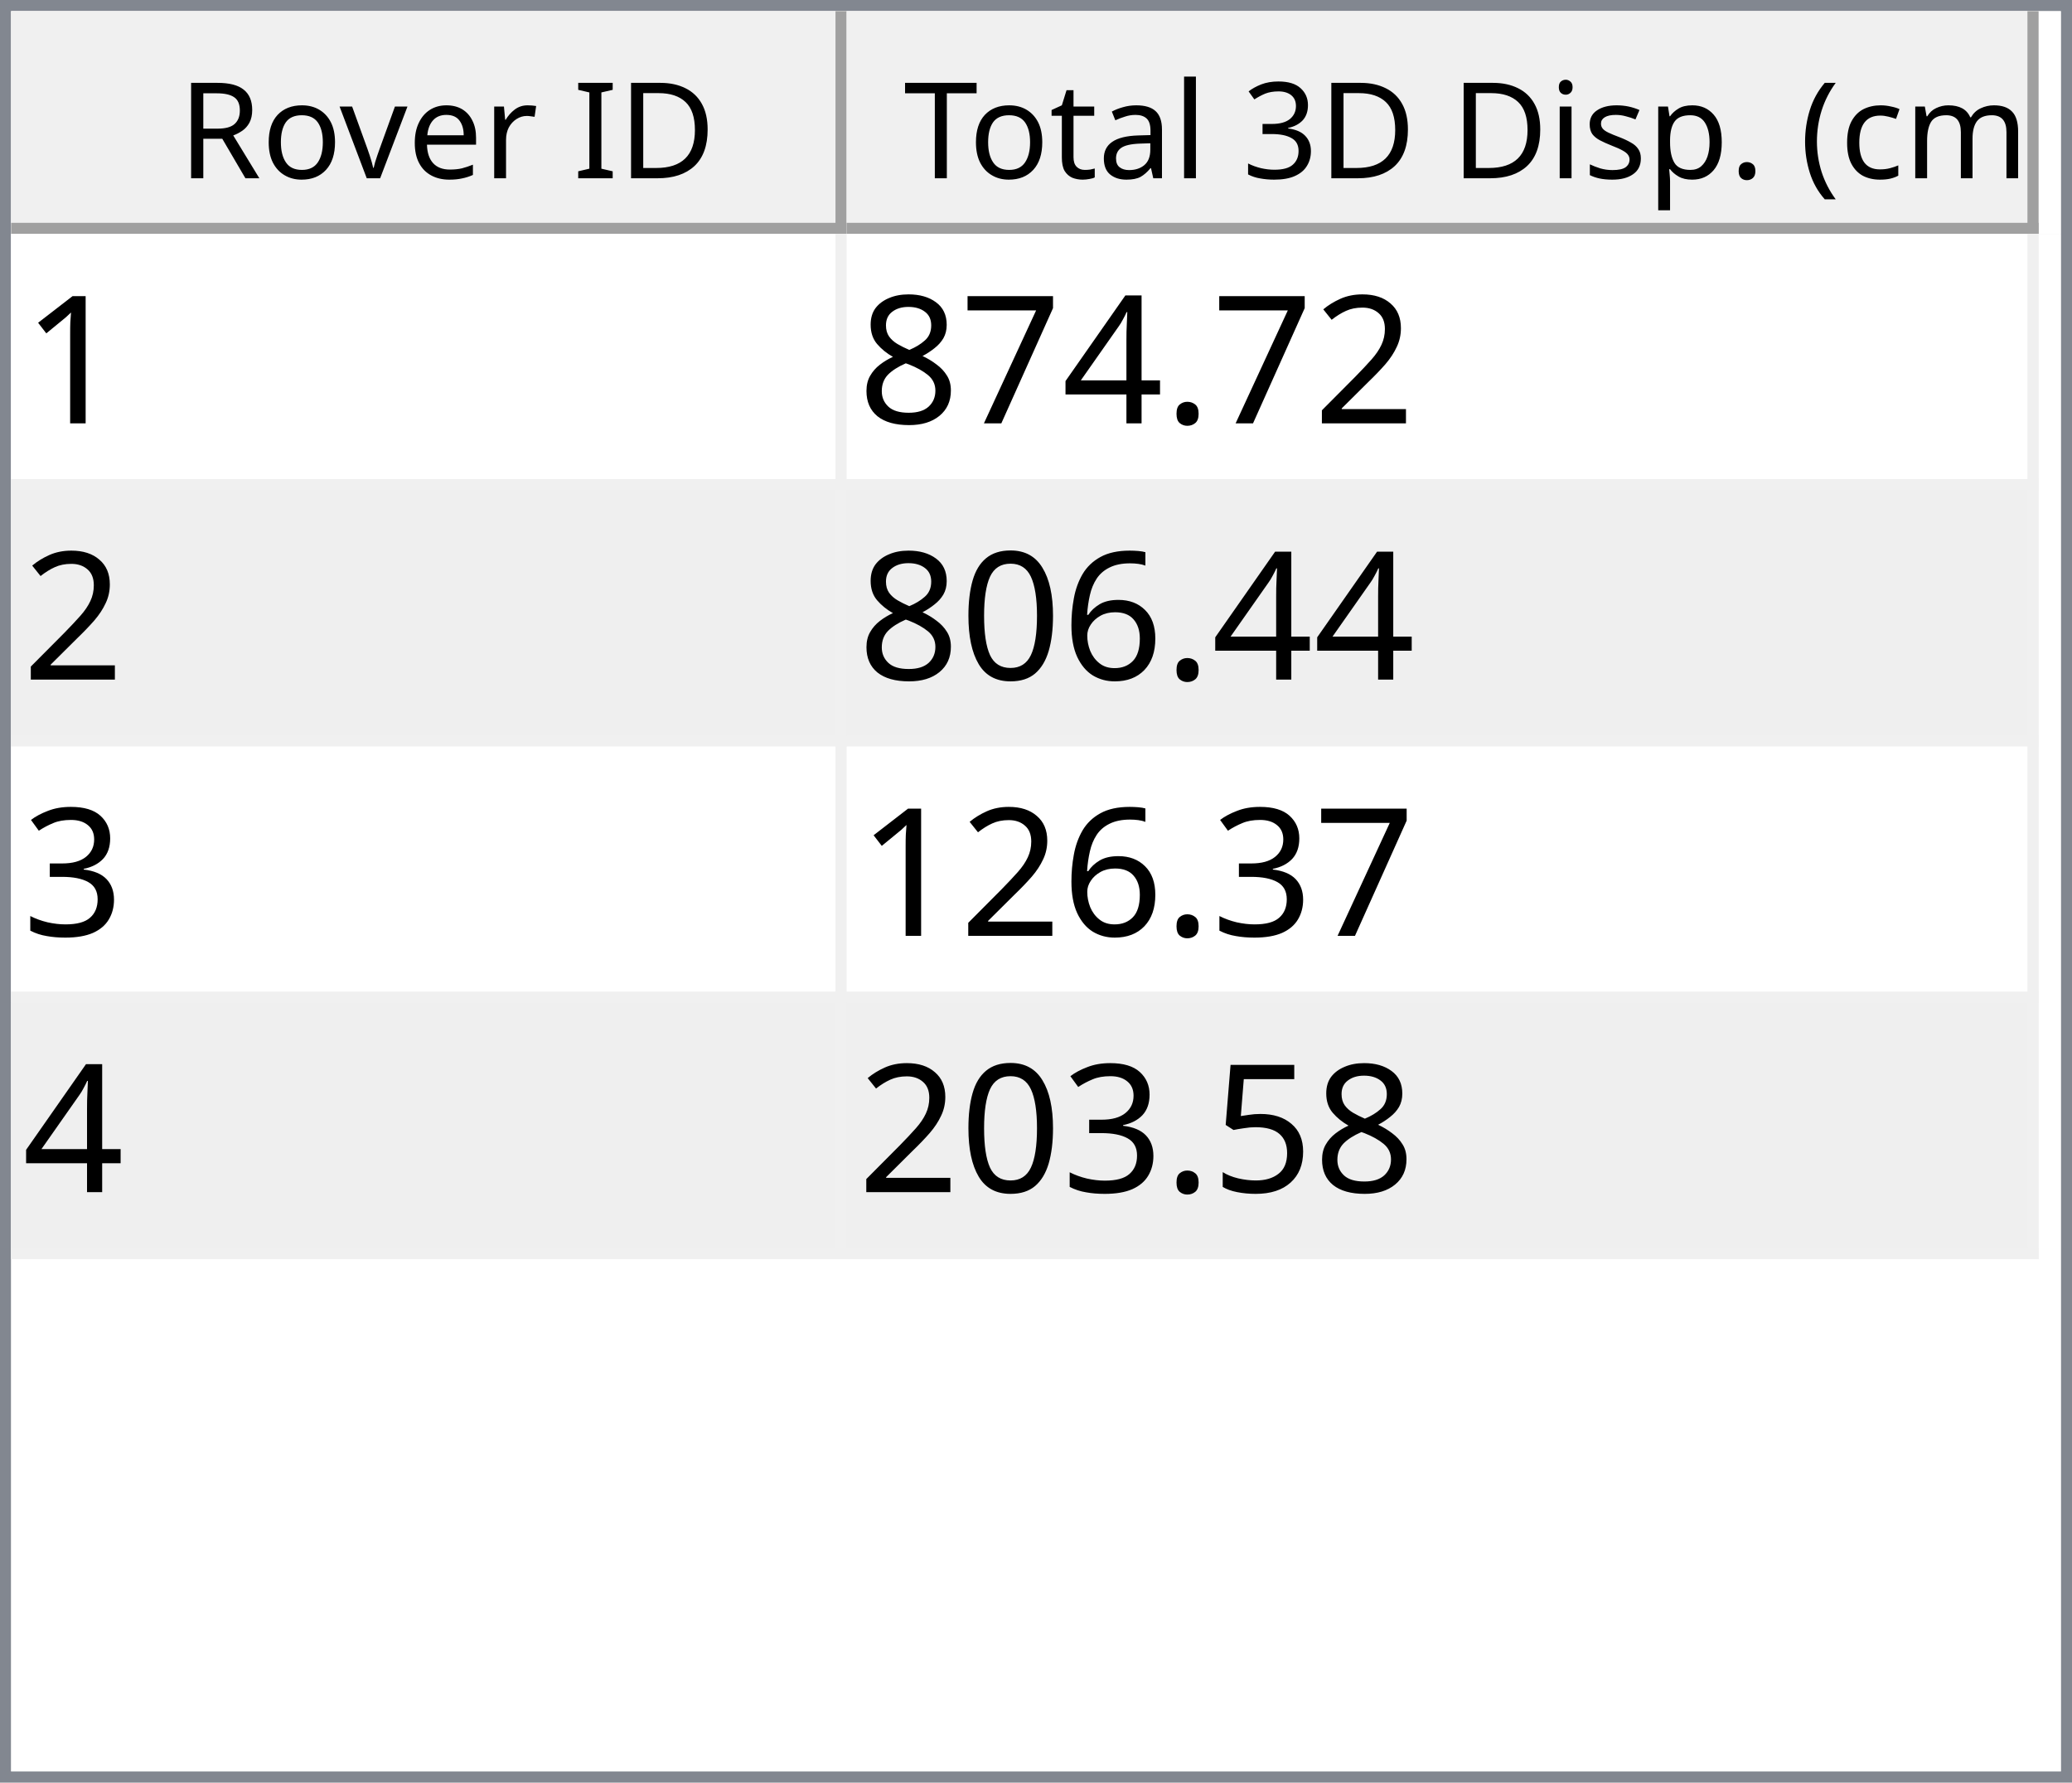
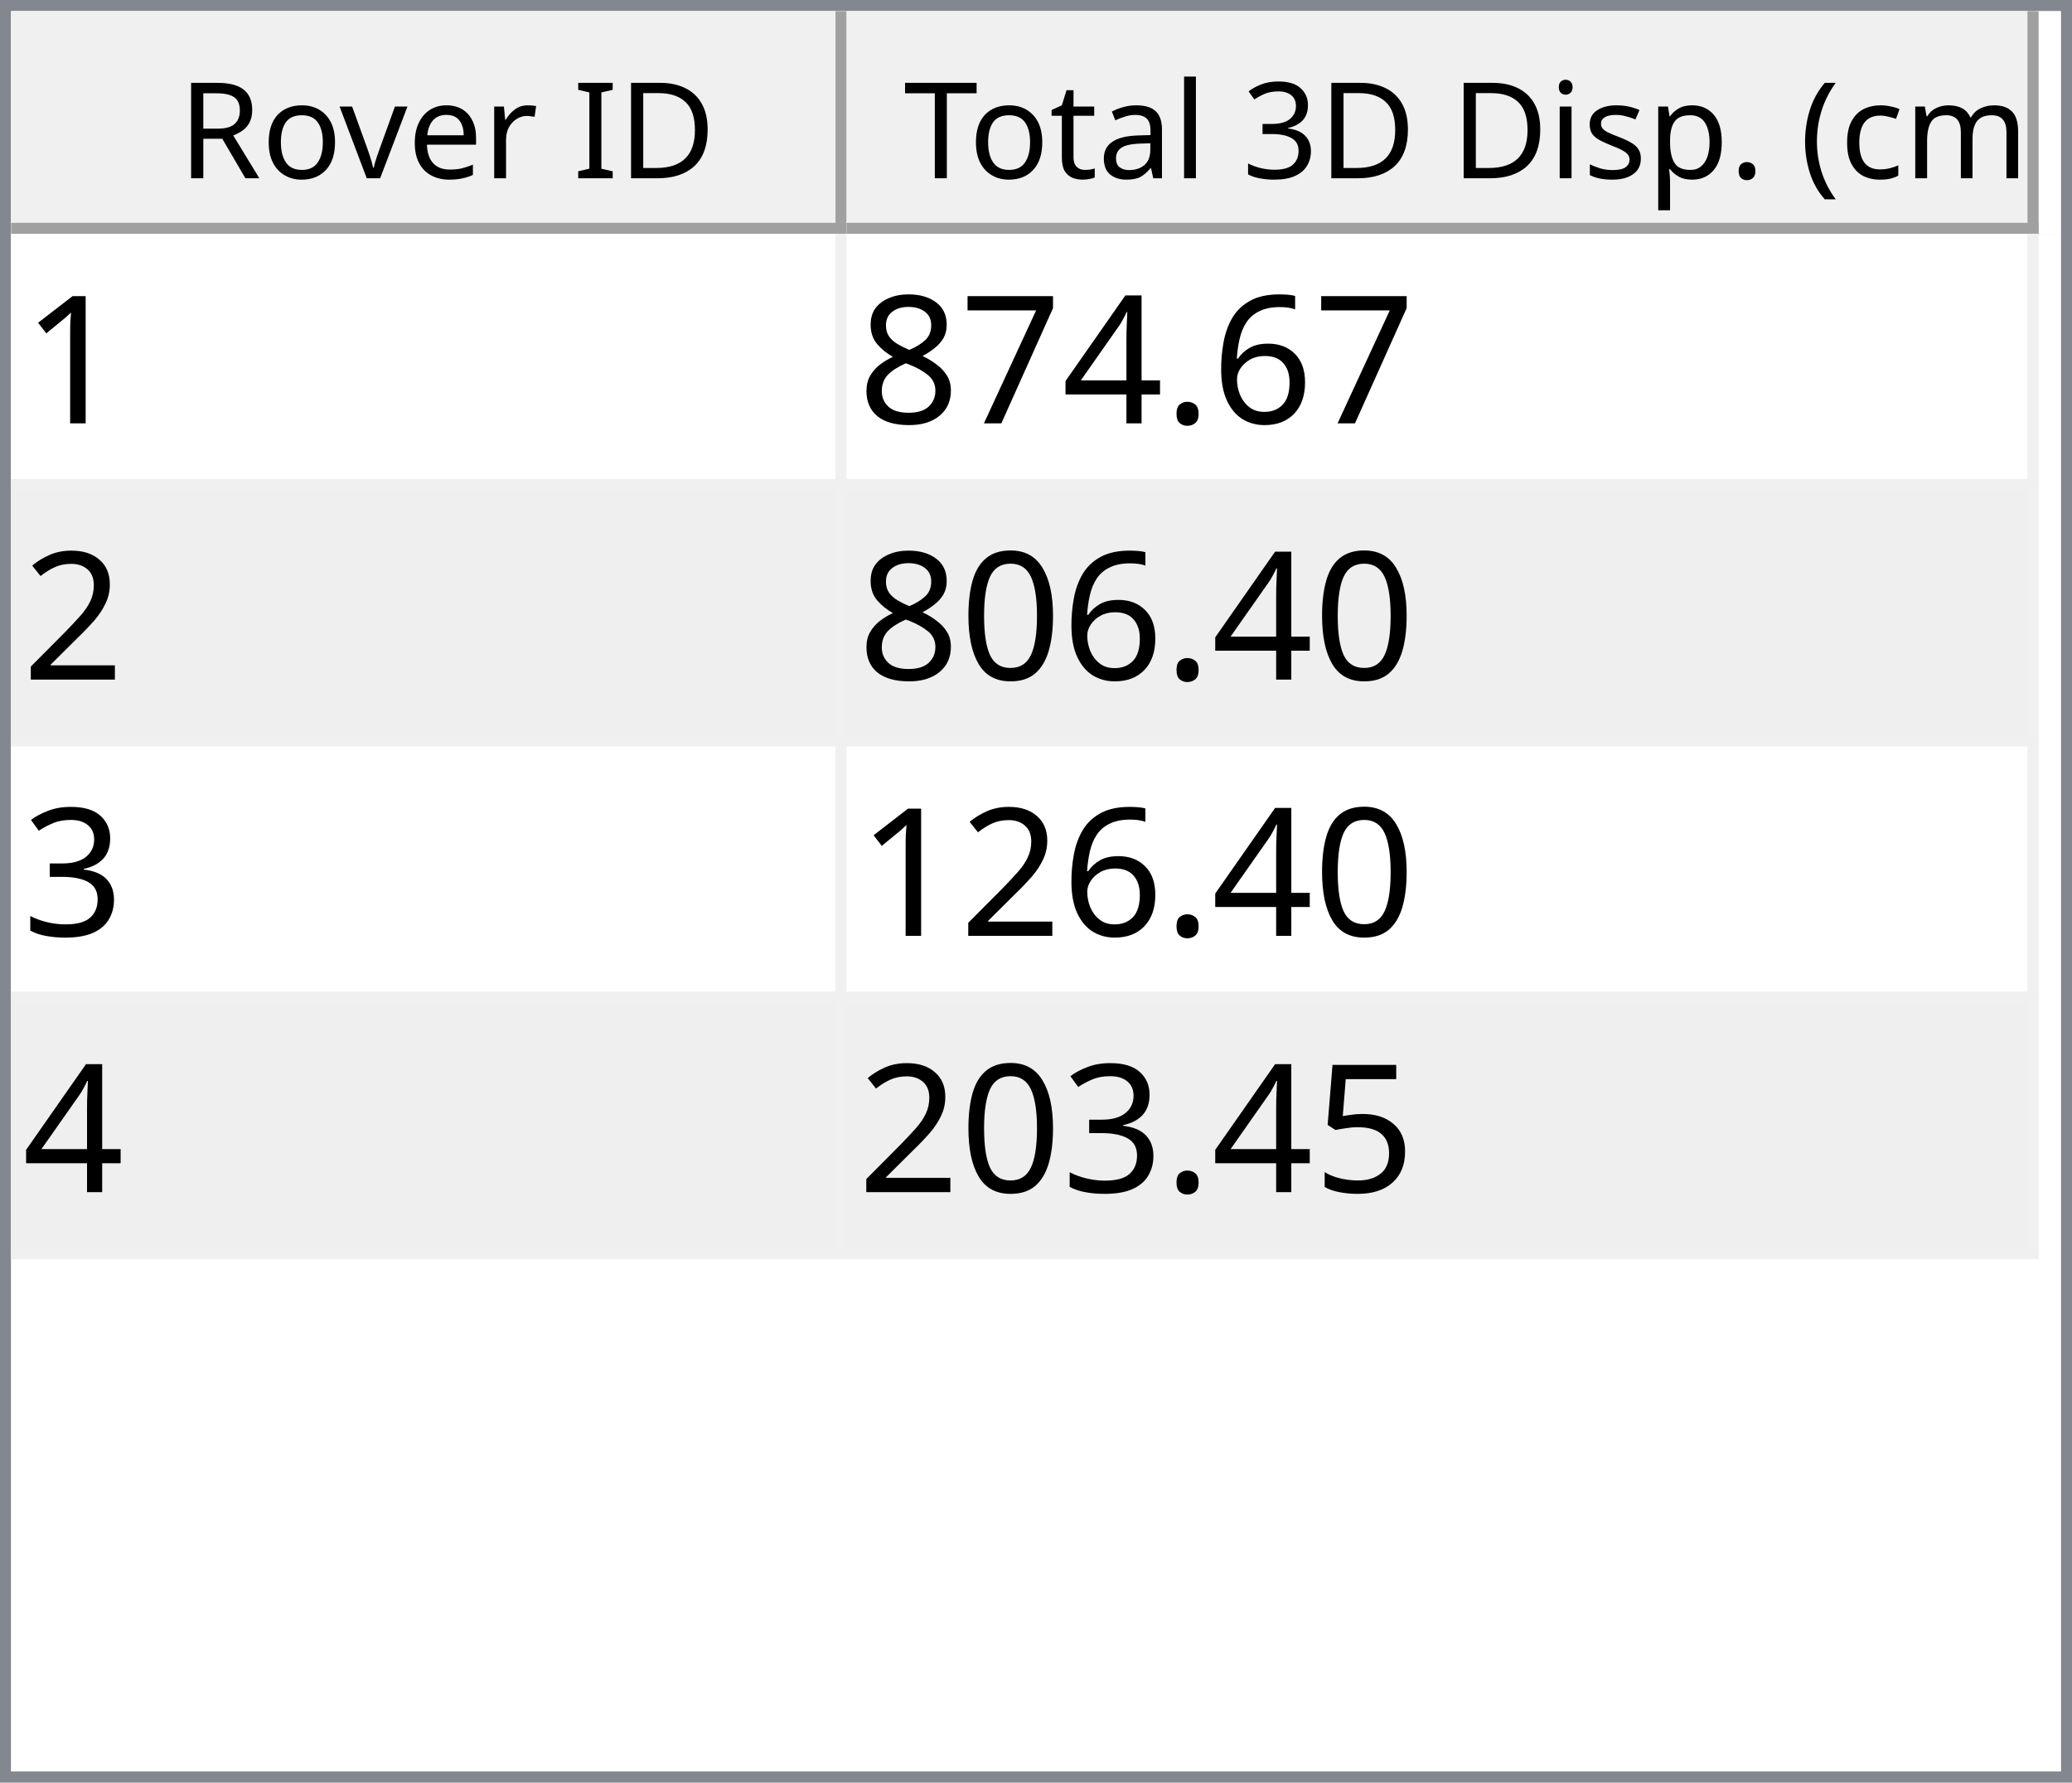
<svg xmlns="http://www.w3.org/2000/svg" style="fill-opacity:1; color-rendering:auto; color-interpolation:auto; text-rendering:auto; stroke:black; stroke-linecap:square; stroke-miterlimit:10; shape-rendering:auto; stroke-opacity:1; fill:black; stroke-dasharray:none; font-weight:normal; stroke-width:1; font-family:'Dialog'; font-style:normal; stroke-linejoin:miter; font-size:12px; stroke-dashoffset:0; image-rendering:auto;" width="186" height="160">
  <defs id="genericDefs" />
  <g>
    <defs id="defs1">
      <clipPath clipPathUnits="userSpaceOnUse" id="clipPath1">
        <path d="M0 0 L186 0 L186 160 L0 160 L0 0 Z" />
      </clipPath>
      <clipPath clipPathUnits="userSpaceOnUse" id="clipPath2">
        <path d="M0 0 L0 160 L186 160 L186 0 Z" />
      </clipPath>
      <clipPath clipPathUnits="userSpaceOnUse" id="clipPath3">
        <path d="M0 0 L0 20 L184 20 L184 0 Z" />
      </clipPath>
      <clipPath clipPathUnits="userSpaceOnUse" id="clipPath4">
        <path d="M0 0 L0 20 L75 20 L75 0 Z" />
      </clipPath>
      <clipPath clipPathUnits="userSpaceOnUse" id="clipPath5">
        <path d="M1 1 L1 19 L74 19 L74 1 Z" />
      </clipPath>
      <clipPath clipPathUnits="userSpaceOnUse" id="clipPath6">
        <path d="M0 0 L0 18 L73 18 L73 0 Z" />
      </clipPath>
      <clipPath clipPathUnits="userSpaceOnUse" id="clipPath7">
        <path d="M-0.5 -0.5 L-0.5 19.5 L74.5 19.5 L74.5 -0.5 Z" />
      </clipPath>
      <clipPath clipPathUnits="userSpaceOnUse" id="clipPath8">
        <path d="M0 0 L0 20 L107 20 L107 0 Z" />
      </clipPath>
      <clipPath clipPathUnits="userSpaceOnUse" id="clipPath9">
        <path d="M1 1 L1 19 L106 19 L106 1 Z" />
      </clipPath>
      <clipPath clipPathUnits="userSpaceOnUse" id="clipPath10">
        <path d="M0 0 L0 18 L105 18 L105 0 Z" />
      </clipPath>
      <clipPath clipPathUnits="userSpaceOnUse" id="clipPath11">
        <path d="M-0.5 -0.5 L-0.5 19.5 L106.5 19.5 L106.5 -0.5 Z" />
      </clipPath>
      <clipPath clipPathUnits="userSpaceOnUse" id="clipPath12">
        <path d="M0 0 L0 138 L184 138 L184 0 Z" />
      </clipPath>
      <clipPath clipPathUnits="userSpaceOnUse" id="clipPath13">
        <path d="M0 0 L0 92 L182 92 L182 0 Z" />
      </clipPath>
      <clipPath clipPathUnits="userSpaceOnUse" id="clipPath14">
        <path d="M-0.5 -0.5 L-0.5 91.5 L181.5 91.5 L181.5 -0.5 Z" />
      </clipPath>
      <clipPath clipPathUnits="userSpaceOnUse" id="clipPath15">
        <path d="M0 0 L0 22 L74 22 L74 0 Z" />
      </clipPath>
      <clipPath clipPathUnits="userSpaceOnUse" id="clipPath16">
        <path d="M0 0 L0 22 L106 22 L106 0 Z" />
      </clipPath>
      <font horiz-adv-x="64.551" id="font1">
        <font-face ascent="107.91" descent="25.098" units-per-em="100" style="font-style:normal; font-family:Segoe UI; font-weight:normal;" />
        <missing-glyph horiz-adv-x="64.551" d="M8.109 0 L8.109 68.266 L56.453 68.266 L56.453 0 L8.109 0 ZM15.328 7.234 L49.219 7.234 L49.219 61.031 L15.328 61.031 L15.328 7.234 Z" />
        <glyph unicode="D" horiz-adv-x="70.117" d="M9.188 0 L9.188 70.016 L28.516 70.016 Q65.531 70.016 65.531 35.891 Q65.531 19.672 55.25 9.836 Q44.969 0 27.734 0 L9.188 0 ZM17.391 62.594 L17.391 7.422 L27.828 7.422 Q41.609 7.422 49.273 14.797 Q56.938 22.172 56.938 35.688 Q56.938 62.594 28.328 62.594 L17.391 62.594 Z" />
        <glyph unicode="I" horiz-adv-x="26.611" d="M17.391 0 L9.188 0 L9.188 70.016 L17.391 70.016 L17.391 0 Z" />
        <glyph unicode=" " horiz-adv-x="27.393" d="" />
        <glyph unicode="r" horiz-adv-x="34.766" d="M34.188 41.891 Q32.078 43.5 28.125 43.5 Q23 43.5 19.555 38.672 Q16.109 33.844 16.109 25.484 L16.109 0 L8.109 0 L8.109 50 L16.109 50 L16.109 39.703 L16.312 39.703 Q18.016 44.969 21.531 47.922 Q25.047 50.875 29.391 50.875 Q32.516 50.875 34.188 50.203 L34.188 41.891 Z" />
        <glyph unicode="e" horiz-adv-x="52.295" d="M48.297 23 L12.984 23 Q13.188 14.656 17.484 10.109 Q21.781 5.562 29.297 5.562 Q37.75 5.562 44.828 11.141 L44.828 3.609 Q38.234 -1.172 27.391 -1.172 Q16.797 -1.172 10.742 5.641 Q4.688 12.453 4.688 24.812 Q4.688 36.469 11.305 43.82 Q17.922 51.172 27.734 51.172 Q37.547 51.172 42.922 44.828 Q48.297 38.484 48.297 27.203 L48.297 23 ZM40.094 29.781 Q40.047 36.719 36.75 40.578 Q33.453 44.438 27.594 44.438 Q21.922 44.438 17.969 40.383 Q14.016 36.328 13.094 29.781 L40.094 29.781 Z" />
        <glyph unicode="v" horiz-adv-x="47.9" d="M47.406 50 L27.484 0 L19.625 0 L0.688 50 L9.469 50 L22.172 13.672 Q23.578 9.672 23.922 6.688 L24.125 6.688 Q24.609 10.453 25.688 13.484 L38.969 50 L47.406 50 Z" />
        <glyph unicode="o" horiz-adv-x="58.594" d="M29 -1.172 Q17.922 -1.172 11.305 5.836 Q4.688 12.844 4.688 24.422 Q4.688 37.016 11.57 44.094 Q18.453 51.172 30.172 51.172 Q41.359 51.172 47.633 44.289 Q53.906 37.406 53.906 25.203 Q53.906 13.234 47.141 6.031 Q40.375 -1.172 29 -1.172 ZM29.594 44.438 Q21.875 44.438 17.383 39.188 Q12.891 33.938 12.891 24.703 Q12.891 15.828 17.43 10.695 Q21.969 5.562 29.594 5.562 Q37.359 5.562 41.531 10.594 Q45.703 15.625 45.703 24.906 Q45.703 34.281 41.531 39.359 Q37.359 44.438 29.594 44.438 Z" />
        <glyph unicode="R" horiz-adv-x="59.814" d="M59.375 0 L49.609 0 L37.891 19.625 Q36.281 22.359 34.766 24.289 Q33.25 26.219 31.664 27.438 Q30.078 28.656 28.25 29.219 Q26.422 29.781 24.125 29.781 L17.391 29.781 L17.391 0 L9.188 0 L9.188 70.016 L30.078 70.016 Q34.672 70.016 38.555 68.867 Q42.438 67.719 45.289 65.375 Q48.141 63.031 49.758 59.547 Q51.375 56.062 51.375 51.375 Q51.375 47.703 50.273 44.656 Q49.172 41.609 47.148 39.211 Q45.125 36.812 42.266 35.133 Q39.406 33.453 35.844 32.516 L35.844 32.328 Q37.594 31.547 38.891 30.547 Q40.188 29.547 41.359 28.18 Q42.531 26.812 43.68 25.078 Q44.828 23.344 46.234 21.047 L59.375 0 ZM17.391 62.594 L17.391 37.203 L28.516 37.203 Q31.594 37.203 34.203 38.133 Q36.812 39.062 38.719 40.797 Q40.625 42.531 41.703 45.047 Q42.781 47.562 42.781 50.688 Q42.781 56.297 39.141 59.445 Q35.5 62.594 28.609 62.594 L17.391 62.594 Z" />
        <glyph unicode=")" horiz-adv-x="30.176" d="M8.297 -15.922 L1.172 -15.922 Q16.406 2.344 16.406 26.812 Q16.406 51.469 1.078 70.016 L8.297 70.016 Q23.531 52.156 23.531 26.703 Q23.531 1.375 8.297 -15.922 Z" />
        <glyph unicode="m" horiz-adv-x="86.133" d="M79.109 0 L71.094 0 L71.094 28.719 Q71.094 37.016 68.531 40.727 Q65.969 44.438 59.906 44.438 Q54.781 44.438 51.195 39.75 Q47.609 35.062 47.609 28.516 L47.609 0 L39.594 0 L39.594 29.688 Q39.594 44.438 28.219 44.438 Q22.953 44.438 19.531 40.016 Q16.109 35.594 16.109 28.516 L16.109 0 L8.109 0 L8.109 50 L16.109 50 L16.109 42.094 L16.312 42.094 Q21.625 51.172 31.844 51.172 Q36.969 51.172 40.773 48.312 Q44.578 45.453 46 40.828 Q51.562 51.172 62.594 51.172 Q79.109 51.172 79.109 30.812 L79.109 0 Z" />
        <glyph unicode="c" horiz-adv-x="46.191" d="M42.188 2.297 Q36.422 -1.172 28.516 -1.172 Q17.828 -1.172 11.258 5.789 Q4.688 12.75 4.688 23.828 Q4.688 36.188 11.766 43.68 Q18.844 51.172 30.672 51.172 Q37.25 51.172 42.281 48.734 L42.281 40.531 Q36.719 44.438 30.375 44.438 Q22.703 44.438 17.797 38.945 Q12.891 33.453 12.891 24.516 Q12.891 15.719 17.508 10.641 Q22.125 5.562 29.891 5.562 Q36.422 5.562 42.188 9.906 L42.188 2.297 Z" />
        <glyph unicode="(" horiz-adv-x="30.176" d="M29.109 -15.922 L21.969 -15.922 Q6.844 1.375 6.844 26.703 Q6.844 52.156 21.969 70.016 L29.203 70.016 Q13.875 51.469 13.875 26.812 Q13.875 2.344 29.109 -15.922 Z" />
        <glyph unicode="." horiz-adv-x="21.68" d="M10.891 -1.078 Q8.641 -1.078 7.055 0.539 Q5.469 2.156 5.469 4.391 Q5.469 6.641 7.055 8.273 Q8.641 9.906 10.891 9.906 Q13.188 9.906 14.797 8.273 Q16.406 6.641 16.406 4.391 Q16.406 2.156 14.797 0.539 Q13.188 -1.078 10.891 -1.078 Z" />
        <glyph unicode="p" horiz-adv-x="58.789" d="M16.312 7.234 L16.109 7.234 L16.109 -23 L8.109 -23 L8.109 50 L16.109 50 L16.109 41.219 L16.312 41.219 Q22.219 51.172 33.594 51.172 Q43.266 51.172 48.688 44.461 Q54.109 37.75 54.109 26.469 Q54.109 13.922 48 6.375 Q41.891 -1.172 31.297 -1.172 Q21.578 -1.172 16.312 7.234 ZM16.109 27.391 L16.109 20.406 Q16.109 14.203 20.141 9.883 Q24.172 5.562 30.375 5.562 Q37.641 5.562 41.773 11.133 Q45.906 16.703 45.906 26.609 Q45.906 34.969 42.047 39.703 Q38.188 44.438 31.594 44.438 Q24.609 44.438 20.359 39.578 Q16.109 34.719 16.109 27.391 Z" />
        <glyph unicode="s" horiz-adv-x="42.432" d="M5.078 1.812 L5.078 10.406 Q11.625 5.562 19.484 5.562 Q30.031 5.562 30.031 12.594 Q30.031 14.594 29.125 15.992 Q28.219 17.391 26.68 18.461 Q25.141 19.531 23.07 20.383 Q21 21.234 18.609 22.172 Q15.281 23.484 12.766 24.828 Q10.25 26.172 8.57 27.859 Q6.891 29.547 6.031 31.695 Q5.172 33.844 5.172 36.719 Q5.172 40.234 6.789 42.945 Q8.406 45.656 11.086 47.484 Q13.766 49.312 17.211 50.242 Q20.656 51.172 24.312 51.172 Q30.812 51.172 35.938 48.922 L35.938 40.828 Q30.422 44.438 23.25 44.438 Q21 44.438 19.195 43.922 Q17.391 43.406 16.094 42.477 Q14.797 41.547 14.086 40.258 Q13.375 38.969 13.375 37.406 Q13.375 35.453 14.086 34.133 Q14.797 32.812 16.164 31.789 Q17.531 30.766 19.484 29.938 Q21.438 29.109 23.922 28.125 Q27.25 26.859 29.883 25.516 Q32.516 24.172 34.375 22.484 Q36.234 20.797 37.234 18.602 Q38.234 16.406 38.234 13.375 Q38.234 9.672 36.602 6.938 Q34.969 4.203 32.234 2.398 Q29.5 0.594 25.93 -0.289 Q22.359 -1.172 18.453 -1.172 Q10.75 -1.172 5.078 1.812 Z" />
        <glyph unicode="i" horiz-adv-x="24.219" d="M12.203 62.703 Q10.062 62.703 8.547 64.164 Q7.031 65.625 7.031 67.875 Q7.031 70.125 8.547 71.609 Q10.062 73.094 12.203 73.094 Q14.406 73.094 15.945 71.609 Q17.484 70.125 17.484 67.875 Q17.484 65.719 15.945 64.211 Q14.406 62.703 12.203 62.703 ZM16.109 0 L8.109 0 L8.109 50 L16.109 50 L16.109 0 Z" />
        <glyph unicode="3" horiz-adv-x="53.906" d="M46.531 19.828 Q46.531 15.094 44.75 11.211 Q42.969 7.328 39.719 4.57 Q36.469 1.812 31.93 0.297 Q27.391 -1.219 21.922 -1.219 Q11.922 -1.219 6 2.594 L6 11.188 Q13.094 5.609 22.219 5.609 Q25.875 5.609 28.828 6.539 Q31.781 7.469 33.906 9.227 Q36.031 10.984 37.18 13.477 Q38.328 15.969 38.328 19.094 Q38.328 32.812 18.797 32.812 L12.984 32.812 L12.984 39.594 L18.5 39.594 Q35.797 39.594 35.797 52.484 Q35.797 64.406 22.609 64.406 Q15.188 64.406 8.688 59.422 L8.688 67.188 Q15.375 71.188 24.609 71.188 Q29 71.188 32.57 69.969 Q36.141 68.75 38.68 66.555 Q41.219 64.359 42.609 61.281 Q44 58.203 44 54.5 Q44 40.672 30.031 36.719 L30.031 36.531 Q33.594 36.141 36.625 34.797 Q39.656 33.453 41.852 31.305 Q44.047 29.156 45.289 26.25 Q46.531 23.344 46.531 19.828 Z" />
        <glyph unicode="l" horiz-adv-x="24.219" d="M16.109 0 L8.109 0 L8.109 74.031 L16.109 74.031 L16.109 0 Z" />
        <glyph unicode="a" horiz-adv-x="50.879" d="M43.891 0 L35.891 0 L35.891 7.812 L35.688 7.812 Q30.469 -1.172 20.312 -1.172 Q12.844 -1.172 8.617 2.781 Q4.391 6.734 4.391 13.281 Q4.391 27.297 20.906 29.594 L35.891 31.688 Q35.891 44.438 25.594 44.438 Q16.547 44.438 9.281 38.281 L9.281 46.484 Q16.656 51.172 26.266 51.172 Q43.891 51.172 43.891 32.516 L43.891 0 ZM35.891 25.297 L23.828 23.641 Q18.266 22.859 15.43 20.875 Q12.594 18.891 12.594 13.875 Q12.594 10.203 15.211 7.883 Q17.828 5.562 22.172 5.562 Q28.125 5.562 32.008 9.742 Q35.891 13.922 35.891 20.312 L35.891 25.297 Z" />
        <glyph unicode="t" horiz-adv-x="33.887" d="M31.297 0.484 Q28.469 -1.078 23.828 -1.078 Q10.688 -1.078 10.688 13.578 L10.688 43.172 L2.094 43.172 L2.094 50 L10.688 50 L10.688 62.203 L18.703 64.797 L18.703 50 L31.297 50 L31.297 43.172 L18.703 43.172 L18.703 14.984 Q18.703 9.969 20.414 7.82 Q22.125 5.672 26.078 5.672 Q29.109 5.672 31.297 7.328 L31.297 0.484 Z" />
        <glyph unicode="T" horiz-adv-x="52.393" d="M50.594 62.594 L30.375 62.594 L30.375 0 L22.172 0 L22.172 62.594 L2 62.594 L2 70.016 L50.594 70.016 L50.594 62.594 Z" />
      </font>
      <font horiz-adv-x="75.0" id="font2">
        <font-face ascent="100.537" descent="21.973" units-per-em="100" style="font-style:normal; font-family:sans-serif; font-weight:normal;" />
        <missing-glyph horiz-adv-x="75.0" d="M12.5 0 L12.5 62.5 L62.5 62.5 L62.5 0 L12.5 0 ZM14.062 1.562 L60.938 1.562 L60.938 60.938 L14.062 60.938 L14.062 1.562 Z" />
        <glyph unicode="1" horiz-adv-x="55.615" d="M37.25 0 L28.469 0 L28.469 56 Q25.297 52.984 20.141 49.953 Q14.984 46.922 10.891 45.406 L10.891 53.906 Q18.266 57.375 23.781 62.305 Q29.297 67.234 31.594 71.875 L37.25 71.875 L37.25 0 Z" />
-         <glyph unicode="2" horiz-adv-x="55.615" d="M50.344 8.453 L50.344 0 L3.031 0 Q2.938 3.172 4.047 6.109 Q5.859 10.938 9.836 15.625 Q13.812 20.312 21.344 26.469 Q33.016 36.031 37.117 41.625 Q41.219 47.219 41.219 52.203 Q41.219 57.422 37.477 61.008 Q33.734 64.594 27.734 64.594 Q21.391 64.594 17.578 60.789 Q13.766 56.984 13.719 50.25 L4.688 51.172 Q5.609 61.281 11.664 66.578 Q17.719 71.875 27.938 71.875 Q38.234 71.875 44.242 66.164 Q50.25 60.453 50.25 52 Q50.25 47.703 48.492 43.555 Q46.734 39.406 42.656 34.812 Q38.578 30.219 29.109 22.219 Q21.188 15.578 18.945 13.211 Q16.703 10.844 15.234 8.453 L50.344 8.453 Z" />
+         <glyph unicode="6" horiz-adv-x="55.615" d="M49.75 54.047 L41.016 53.375 Q39.844 58.547 37.703 60.891 Q34.125 64.656 28.906 64.656 Q24.703 64.656 21.531 62.312 Q17.391 59.281 14.992 53.469 Q12.594 47.656 12.5 36.922 Q15.672 41.75 20.266 44.094 Q24.859 46.438 29.891 46.438 Q38.672 46.438 44.852 39.969 Q51.031 33.5 51.031 23.25 Q51.031 16.5 48.125 10.719 Q45.219 4.938 40.141 1.859 Q35.062 -1.219 28.609 -1.219 Q17.625 -1.219 10.695 6.859 Q3.766 14.938 3.766 33.5 Q3.766 54.25 11.422 63.672 Q18.109 71.875 29.438 71.875 Q37.891 71.875 43.289 67.141 Q48.688 62.406 49.75 54.047 ZM13.875 23.188 Q13.875 18.656 15.797 14.508 Q17.719 10.359 21.188 8.18 Q24.656 6 28.469 6 Q34.031 6 38.039 10.492 Q42.047 14.984 42.047 22.703 Q42.047 30.125 38.086 34.398 Q34.125 38.672 28.125 38.672 Q22.172 38.672 18.023 34.398 Q13.875 30.125 13.875 23.188 Z" />
        <glyph unicode="." horiz-adv-x="27.783" d="M9.078 0 L9.078 10.016 L19.094 10.016 L19.094 0 L9.078 0 Z" />
        <glyph unicode="4" horiz-adv-x="55.615" d="M32.328 0 L32.328 17.141 L1.266 17.141 L1.266 25.203 L33.938 71.578 L41.109 71.578 L41.109 25.203 L50.781 25.203 L50.781 17.141 L41.109 17.141 L41.109 0 L32.328 0 ZM32.328 25.203 L32.328 57.469 L9.906 25.203 L32.328 25.203 Z" />
        <glyph unicode="7" horiz-adv-x="55.615" d="M4.734 62.203 L4.734 70.656 L51.078 70.656 L51.078 63.812 Q44.234 56.547 37.523 44.484 Q30.812 32.422 27.156 19.672 Q24.516 10.688 23.781 0 L14.75 0 Q14.891 8.453 18.062 20.414 Q21.234 32.375 27.172 43.484 Q33.109 54.594 39.797 62.203 L4.734 62.203 Z" />
        <glyph unicode="8" horiz-adv-x="55.615" d="M17.672 38.812 Q12.203 40.828 9.57 44.539 Q6.938 48.25 6.938 53.422 Q6.938 61.234 12.555 66.555 Q18.172 71.875 27.484 71.875 Q36.859 71.875 42.578 66.43 Q48.297 60.984 48.297 53.172 Q48.297 48.188 45.68 44.508 Q43.062 40.828 37.75 38.812 Q44.344 36.672 47.781 31.883 Q51.219 27.094 51.219 20.453 Q51.219 11.281 44.727 5.031 Q38.234 -1.219 27.641 -1.219 Q17.047 -1.219 10.547 5.055 Q4.047 11.328 4.047 20.703 Q4.047 27.688 7.594 32.398 Q11.141 37.109 17.672 38.812 ZM15.922 53.719 Q15.922 48.641 19.195 45.414 Q22.469 42.188 27.688 42.188 Q32.766 42.188 36.016 45.383 Q39.266 48.578 39.266 53.219 Q39.266 58.062 35.914 61.359 Q32.562 64.656 27.594 64.656 Q22.562 64.656 19.242 61.43 Q15.922 58.203 15.922 53.719 ZM13.094 20.656 Q13.094 16.891 14.875 13.375 Q16.656 9.859 20.172 7.93 Q23.688 6 27.734 6 Q34.031 6 38.133 10.055 Q42.234 14.109 42.234 20.359 Q42.234 26.703 38.016 30.859 Q33.797 35.016 27.438 35.016 Q21.234 35.016 17.164 30.914 Q13.094 26.812 13.094 20.656 Z" />
-         <glyph unicode="6" horiz-adv-x="55.615" d="M49.75 54.047 L41.016 53.375 Q39.844 58.547 37.703 60.891 Q34.125 64.656 28.906 64.656 Q24.703 64.656 21.531 62.312 Q17.391 59.281 14.992 53.469 Q12.594 47.656 12.5 36.922 Q15.672 41.75 20.266 44.094 Q24.859 46.438 29.891 46.438 Q38.672 46.438 44.852 39.969 Q51.031 33.5 51.031 23.25 Q51.031 16.5 48.125 10.719 Q45.219 4.938 40.141 1.859 Q35.062 -1.219 28.609 -1.219 Q17.625 -1.219 10.695 6.859 Q3.766 14.938 3.766 33.5 Q3.766 54.25 11.422 63.672 Q18.109 71.875 29.438 71.875 Q37.891 71.875 43.289 67.141 Q48.688 62.406 49.75 54.047 ZM13.875 23.188 Q13.875 18.656 15.797 14.508 Q17.719 10.359 21.188 8.18 Q24.656 6 28.469 6 Q34.031 6 38.039 10.492 Q42.047 14.984 42.047 22.703 Q42.047 30.125 38.086 34.398 Q34.125 38.672 28.125 38.672 Q22.172 38.672 18.023 34.398 Q13.875 30.125 13.875 23.188 Z" />
+         <glyph unicode="2" horiz-adv-x="55.615" d="M50.344 8.453 L50.344 0 L3.031 0 Q2.938 3.172 4.047 6.109 Q5.859 10.938 9.836 15.625 Q13.812 20.312 21.344 26.469 Q33.016 36.031 37.117 41.625 Q41.219 47.219 41.219 52.203 Q41.219 57.422 37.477 61.008 Q33.734 64.594 27.734 64.594 Q21.391 64.594 17.578 60.789 Q13.766 56.984 13.719 50.25 L4.688 51.172 Q5.609 61.281 11.664 66.578 Q17.719 71.875 27.938 71.875 Q38.234 71.875 44.242 66.164 Q50.25 60.453 50.25 52 Q50.25 47.703 48.492 43.555 Q46.734 39.406 42.656 34.812 Q38.578 30.219 29.109 22.219 Q21.188 15.578 18.945 13.211 Q16.703 10.844 15.234 8.453 L50.344 8.453 Z" />
        <glyph unicode="0" horiz-adv-x="55.615" d="M4.156 35.297 Q4.156 48 6.766 55.742 Q9.375 63.484 14.523 67.68 Q19.672 71.875 27.484 71.875 Q33.25 71.875 37.594 69.555 Q41.938 67.234 44.773 62.867 Q47.609 58.5 49.219 52.227 Q50.828 45.953 50.828 35.297 Q50.828 22.703 48.242 14.969 Q45.656 7.234 40.508 3.008 Q35.359 -1.219 27.484 -1.219 Q17.141 -1.219 11.234 6.203 Q4.156 15.141 4.156 35.297 ZM13.188 35.297 Q13.188 17.672 17.312 11.836 Q21.438 6 27.484 6 Q33.547 6 37.672 11.859 Q41.797 17.719 41.797 35.297 Q41.797 52.984 37.672 58.789 Q33.547 64.594 27.391 64.594 Q21.344 64.594 17.719 59.469 Q13.188 52.938 13.188 35.297 Z" />
        <glyph unicode="3" horiz-adv-x="55.615" d="M4.203 18.891 L12.984 20.062 Q14.5 12.594 18.141 9.297 Q21.781 6 27 6 Q33.203 6 37.477 10.297 Q41.75 14.594 41.75 20.953 Q41.75 27 37.797 30.93 Q33.844 34.859 27.734 34.859 Q25.25 34.859 21.531 33.891 L22.516 41.609 Q23.391 41.5 23.922 41.5 Q29.547 41.5 34.039 44.43 Q38.531 47.359 38.531 53.469 Q38.531 58.297 35.258 61.477 Q31.984 64.656 26.812 64.656 Q21.688 64.656 18.266 61.43 Q14.844 58.203 13.875 51.766 L5.078 53.328 Q6.688 62.156 12.398 67.016 Q18.109 71.875 26.609 71.875 Q32.469 71.875 37.398 69.359 Q42.328 66.844 44.945 62.5 Q47.562 58.156 47.562 53.266 Q47.562 48.641 45.07 44.828 Q42.578 41.016 37.703 38.766 Q44.047 37.312 47.562 32.695 Q51.078 28.078 51.078 21.141 Q51.078 11.766 44.242 5.25 Q37.406 -1.266 26.953 -1.266 Q17.531 -1.266 11.305 4.352 Q5.078 9.969 4.203 18.891 Z" />
        <glyph unicode="5" horiz-adv-x="55.615" d="M4.156 18.75 L13.375 19.531 Q14.406 12.797 18.141 9.398 Q21.875 6 27.156 6 Q33.5 6 37.891 10.789 Q42.281 15.578 42.281 23.484 Q42.281 31 38.062 35.352 Q33.844 39.703 27 39.703 Q22.75 39.703 19.336 37.773 Q15.922 35.844 13.969 32.766 L5.719 33.844 L12.641 70.609 L48.25 70.609 L48.25 62.203 L19.672 62.203 L15.828 42.969 Q22.266 47.469 29.344 47.469 Q38.719 47.469 45.164 40.969 Q51.609 34.469 51.609 24.266 Q51.609 14.547 45.953 7.469 Q39.062 -1.219 27.156 -1.219 Q17.391 -1.219 11.211 4.25 Q5.031 9.719 4.156 18.75 Z" />
      </font>
    </defs>
    <g style="fill:white; stroke:white;">
      <rect x="0" y="0" width="186" style="clip-path:url(#clipPath1); stroke:none;" height="160" />
    </g>
    <g style="fill:white; text-rendering:optimizeSpeed; color-rendering:optimizeSpeed; image-rendering:optimizeSpeed; shape-rendering:crispEdges; stroke:white; color-interpolation:sRGB;">
      <rect x="0" width="186" height="160" y="0" style="stroke:none;" />
      <path style="stroke:none;" d="M0 160 L186 160 L186 0 L0 0 Z" />
    </g>
    <g style="fill:rgb(240,240,240); font-family:'Segoe UI'; stroke:rgb(240,240,240);">
      <rect x="0" y="0" width="186" style="clip-path:url(#clipPath2); stroke:none;" height="160" />
    </g>
    <g style="fill:rgb(130,135,144); font-family:'Segoe UI'; stroke:rgb(130,135,144);">
      <path d="M0 0 L186 0 L186 160 L0 160 L0 0 ZM1 1 L185 1 L185 159 L1 159 L1 1 Z" style="fill-rule:evenodd; clip-path:url(#clipPath2); stroke:none;" />
    </g>
    <g style="fill:white; font-family:'Segoe UI'; stroke:white;" transform="translate(1,1)">
      <rect x="0" y="0" width="184" style="clip-path:url(#clipPath3); stroke:none;" height="20" />
    </g>
    <g style="fill:rgb(240,240,240); font-family:'Segoe UI'; stroke:rgb(240,240,240);" transform="translate(1,1)">
      <rect x="0" y="0" width="75" style="clip-path:url(#clipPath4); stroke:none;" height="20" />
    </g>
    <g style="font-family:'Segoe UI';" transform="translate(2,2)">
      <text x="14" xml:space="preserve" y="14" style="clip-path:url(#clipPath6); stroke:none;">Rover ID</text>
    </g>
    <g style="fill:rgb(160,160,160); font-family:'Segoe UI'; stroke:rgb(160,160,160); stroke-linejoin:bevel;" transform="translate(1.5,1.5)">
      <line x1="74" x2="74" y1="0" style="fill:none; clip-path:url(#clipPath7);" y2="19" />
    </g>
    <g style="fill:rgb(160,160,160); font-family:'Segoe UI'; stroke:rgb(160,160,160); stroke-linejoin:bevel;" transform="matrix(1,0,0,1,1,1) translate(0.5,0.5)">
      <line x1="0" x2="74" y1="19" style="fill:none; clip-path:url(#clipPath7);" y2="19" />
    </g>
    <g style="fill:rgb(240,240,240); font-family:'Segoe UI'; stroke:rgb(240,240,240);" transform="translate(76,1)">
      <rect x="0" y="0" width="107" style="clip-path:url(#clipPath8); stroke:none;" height="20" />
    </g>
    <g style="font-family:'Segoe UI';" transform="translate(77,2)">
      <text x="1" xml:space="preserve" y="14" style="clip-path:url(#clipPath10); stroke:none;"> Total 3D Disp. (cm)</text>
    </g>
    <g style="fill:rgb(160,160,160); font-family:'Segoe UI'; stroke:rgb(160,160,160); stroke-linejoin:bevel;" transform="translate(76.5,1.5)">
      <line x1="106" x2="106" y1="0" style="fill:none; clip-path:url(#clipPath11);" y2="19" />
    </g>
    <g style="fill:rgb(160,160,160); font-family:'Segoe UI'; stroke:rgb(160,160,160); stroke-linejoin:bevel;" transform="matrix(1,0,0,1,76,1) translate(0.5,0.5)">
      <line x1="0" x2="106" y1="19" style="fill:none; clip-path:url(#clipPath11);" y2="19" />
    </g>
    <g style="fill:white; font-family:'Segoe UI'; stroke:white;" transform="translate(1,21)">
      <rect x="0" y="0" width="184" style="clip-path:url(#clipPath12); stroke:none;" height="138" />
    </g>
    <g style="fill:rgb(240,240,240); font-size:16px; font-family:sans-serif; stroke:rgb(240,240,240);" transform="translate(1,21)">
      <rect x="0" y="0" width="182" style="clip-path:url(#clipPath13); stroke:none;" height="92" />
      <line transform="translate(0.5,0.5)" x1="0" x2="181" y1="22" style="clip-path:url(#clipPath14); fill:none; stroke-linejoin:bevel;" y2="22" />
    </g>
    <g transform="matrix(1,0,0,1,1,21) translate(0.5,0.5)" style="fill:rgb(240,240,240); font-size:16px; font-family:sans-serif; stroke:rgb(240,240,240); stroke-linejoin:bevel;">
      <line x1="0" x2="181" y1="45" style="fill:none; clip-path:url(#clipPath14);" y2="45" />
    </g>
    <g transform="matrix(1,0,0,1,1,21) translate(0.5,0.5)" style="fill:rgb(240,240,240); font-size:16px; font-family:sans-serif; stroke:rgb(240,240,240); stroke-linejoin:bevel;">
      <line x1="0" x2="181" y1="68" style="fill:none; clip-path:url(#clipPath14);" y2="68" />
    </g>
    <g transform="matrix(1,0,0,1,1,21) translate(0.5,0.5)" style="fill:rgb(240,240,240); font-size:16px; font-family:sans-serif; stroke:rgb(240,240,240); stroke-linejoin:bevel;">
      <line x1="0" x2="181" y1="91" style="fill:none; clip-path:url(#clipPath14);" y2="91" />
    </g>
    <g transform="matrix(1,0,0,1,1,21) translate(0.5,0.5)" style="fill:rgb(240,240,240); font-size:16px; font-family:sans-serif; stroke:rgb(240,240,240); stroke-linejoin:bevel;">
      <line x1="74" x2="74" y1="0" style="fill:none; clip-path:url(#clipPath14);" y2="91" />
    </g>
    <g transform="matrix(1,0,0,1,1,21) translate(0.5,0.5)" style="fill:rgb(240,240,240); font-size:16px; font-family:sans-serif; stroke:rgb(240,240,240); stroke-linejoin:bevel;">
      <line x1="181" x2="181" y1="0" style="fill:none; clip-path:url(#clipPath14);" y2="91" />
    </g>
    <g style="fill:white; font-size:16px; font-family:sans-serif; stroke:white;" transform="matrix(1,0,0,1,1,21)">
      <rect x="0" y="0" width="74" style="clip-path:url(#clipPath15); stroke:none;" height="22" />
      <text x="1" y="17" style="fill:black; clip-path:url(#clipPath15); stroke:none;" xml:space="preserve">1</text>
    </g>
    <g style="fill:white; font-size:16px; font-family:sans-serif; stroke:white;" transform="matrix(1,0,0,1,1,21) translate(75,0)">
      <rect x="0" y="0" width="106" style="clip-path:url(#clipPath16); stroke:none;" height="22" />
-       <text x="1" y="17" style="fill:black; clip-path:url(#clipPath16); stroke:none;" xml:space="preserve">874.72</text>
+       <text x="1" y="17" style="fill:black; clip-path:url(#clipPath16); stroke:none;" xml:space="preserve">874.67</text>
    </g>
    <g style="fill:rgb(239,239,239); font-size:16px; font-family:sans-serif; stroke:rgb(239,239,239);" transform="matrix(1,0,0,1,1,21) translate(0,23)">
      <rect x="0" y="0" width="74" style="clip-path:url(#clipPath15); stroke:none;" height="22" />
      <text x="1" y="17" style="fill:black; clip-path:url(#clipPath15); stroke:none;" xml:space="preserve">2</text>
    </g>
    <g style="fill:rgb(239,239,239); font-size:16px; font-family:sans-serif; stroke:rgb(239,239,239);" transform="matrix(1,0,0,1,1,21) translate(75,23)">
      <rect x="0" y="0" width="106" style="clip-path:url(#clipPath16); stroke:none;" height="22" />
-       <text x="1" y="17" style="fill:black; clip-path:url(#clipPath16); stroke:none;" xml:space="preserve">806.44</text>
+       <text x="1" y="17" style="fill:black; clip-path:url(#clipPath16); stroke:none;" xml:space="preserve">806.40</text>
    </g>
    <g style="fill:white; font-size:16px; font-family:sans-serif; stroke:white;" transform="matrix(1,0,0,1,1,21) translate(0,46)">
      <rect x="0" y="0" width="74" style="clip-path:url(#clipPath15); stroke:none;" height="22" />
      <text x="1" y="17" style="fill:black; clip-path:url(#clipPath15); stroke:none;" xml:space="preserve">3</text>
    </g>
    <g style="fill:white; font-size:16px; font-family:sans-serif; stroke:white;" transform="matrix(1,0,0,1,1,21) translate(75,46)">
      <rect x="0" y="0" width="106" style="clip-path:url(#clipPath16); stroke:none;" height="22" />
-       <text x="1" y="17" style="fill:black; clip-path:url(#clipPath16); stroke:none;" xml:space="preserve">126.37</text>
+       <text x="1" y="17" style="fill:black; clip-path:url(#clipPath16); stroke:none;" xml:space="preserve">126.40</text>
    </g>
    <g style="fill:rgb(239,239,239); font-size:16px; font-family:sans-serif; stroke:rgb(239,239,239);" transform="matrix(1,0,0,1,1,21) translate(0,69)">
      <rect x="0" y="0" width="74" style="clip-path:url(#clipPath15); stroke:none;" height="22" />
      <text x="1" y="17" style="fill:black; clip-path:url(#clipPath15); stroke:none;" xml:space="preserve">4</text>
    </g>
    <g style="fill:rgb(239,239,239); font-size:16px; font-family:sans-serif; stroke:rgb(239,239,239);" transform="matrix(1,0,0,1,1,21) translate(75,69)">
      <rect x="0" y="0" width="106" style="clip-path:url(#clipPath16); stroke:none;" height="22" />
-       <text x="1" y="17" style="fill:black; clip-path:url(#clipPath16); stroke:none;" xml:space="preserve">203.58</text>
+       <text x="1" y="17" style="fill:black; clip-path:url(#clipPath16); stroke:none;" xml:space="preserve">203.45</text>
    </g>
  </g>
</svg>
